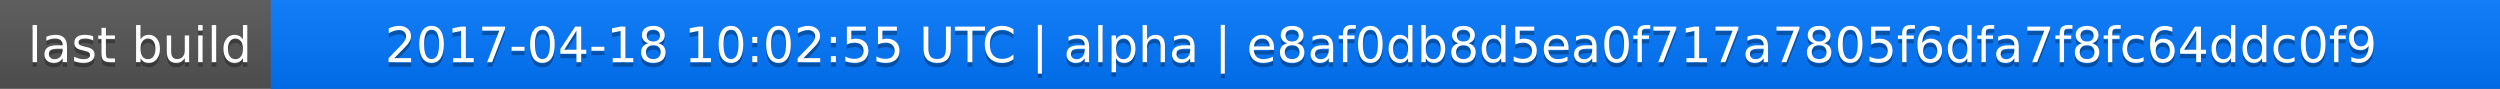
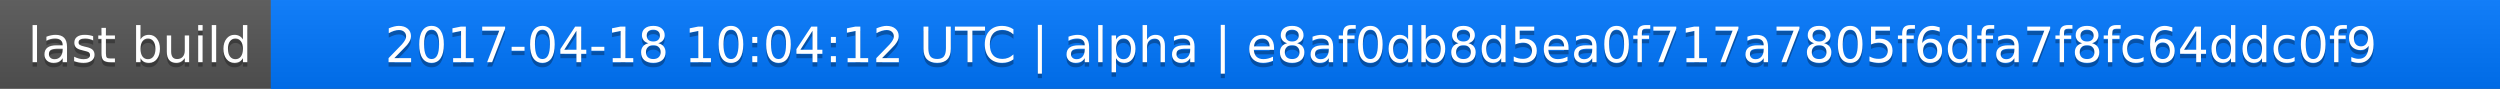
<svg xmlns="http://www.w3.org/2000/svg" width="563" height="20">
  <linearGradient id="a" x2="0" y2="100%">
    <stop offset="0" stop-color="#bbb" stop-opacity=".1" />
    <stop offset="1" stop-opacity=".1" />
  </linearGradient>
  <rect rx="0" width="563" height="20" fill="#555" />
  <rect rx="0" x="61" width="502" height="20" fill="#07f" />
  <path fill="#07f" d="M61 0h4v20h-4z" />
  <rect rx="0" width="563" height="20" fill="url(#a)" />
  <g fill="#fff" text-anchor="middle" font-family="DejaVu Sans,Verdana,Geneva,sans-serif" font-size="11">
    <text x="31.5" y="15" fill="#010101" fill-opacity=".3">last build</text>
    <text x="31.5" y="14">last build</text>
-     <text x="311" y="15" fill="#010101" fill-opacity=".3">2017-04-18 10:02:55 UTC | alpha | e8af0db8d5ea0f717a7805f6dfa7f8fc64ddc0f9</text>
-     <text x="311" y="14">2017-04-18 10:02:55 UTC | alpha | e8af0db8d5ea0f717a7805f6dfa7f8fc64ddc0f9</text>
+     <text x="311" y="15" fill="#010101" fill-opacity=".3">2017-04-18 10:04:12 UTC | alpha | e8af0db8d5ea0f717a7805f6dfa7f8fc64ddc0f9</text>
+     <text x="311" y="14">2017-04-18 10:04:12 UTC | alpha | e8af0db8d5ea0f717a7805f6dfa7f8fc64ddc0f9</text>
  </g>
</svg>
